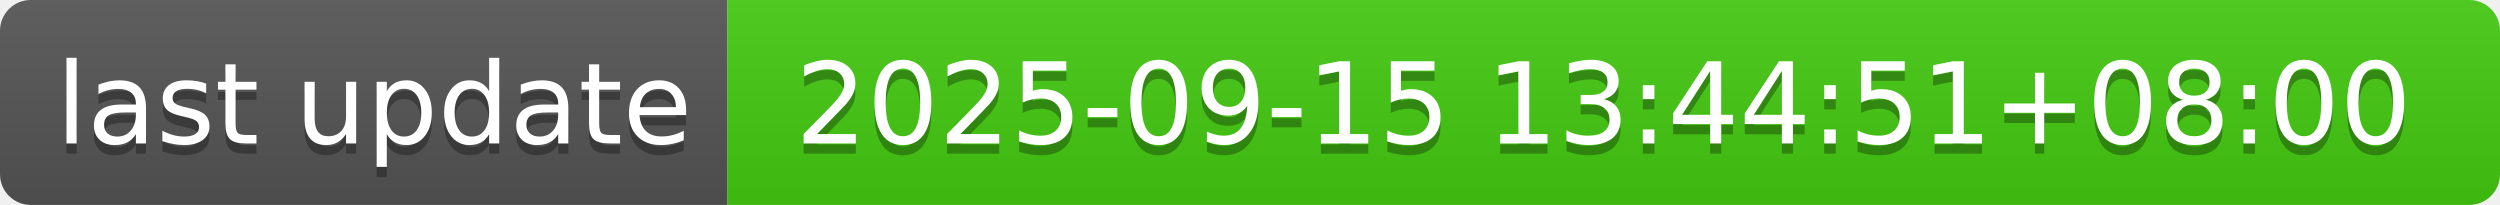
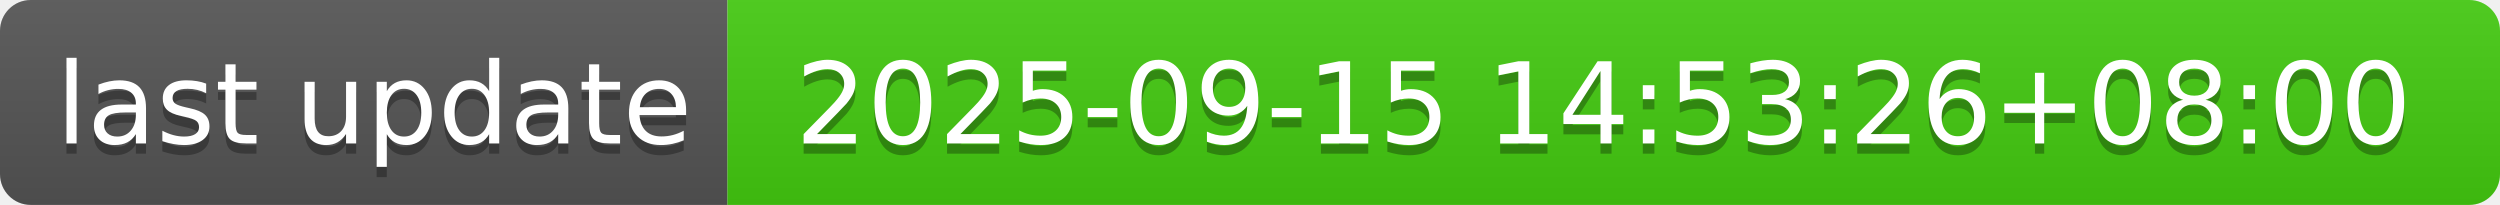
- <svg xmlns="http://www.w3.org/2000/svg" width="244" height="20" role="img" aria-label="last update: 2025-09-15 13:44:51+08:00">
+ <svg xmlns="http://www.w3.org/2000/svg" width="244" height="20" role="img" aria-label="last update: 2025-09-15 14:53:26+08:00">
  <linearGradient id="s" x2="0" y2="100%">
    <stop offset="0" stop-color="#bbb" stop-opacity=".1" />
    <stop offset="1" stop-opacity=".1" />
  </linearGradient>
  <clipPath id="r">
    <rect width="244" height="20" rx="3" fill="#fff" />
  </clipPath>
  <g clip-path="url(#r)">
    <rect width="71" height="20" fill="#555" />
    <rect x="71" width="173" height="20" fill="#4c1" />
    <rect width="244" height="20" fill="url(#s)" />
  </g>
  <g fill="#fff" text-anchor="middle" font-family="Verdana,Geneva,DejaVu Sans,sans-serif" text-rendering="geometricPrecision" font-size="110">
    <text aria-hidden="true" x="365" y="150" fill="#010101" fill-opacity=".3" transform="scale(.1)" textLength="610">last update</text>
    <text x="365" y="140" transform="scale(.1)" fill="#fff" textLength="610">last update</text>
-     <text aria-hidden="true" x="1565" y="150" fill="#010101" fill-opacity=".3" transform="scale(.1)" textLength="1630">2025-09-15 13:44:51+08:00</text>
-     <text x="1565" y="140" transform="scale(.1)" fill="#fff" textLength="1630">2025-09-15 13:44:51+08:00</text>
+     <text aria-hidden="true" x="1565" y="150" fill="#010101" fill-opacity=".3" transform="scale(.1)" textLength="1630">2025-09-15 14:53:26+08:00</text>
+     <text x="1565" y="140" transform="scale(.1)" fill="#fff" textLength="1630">2025-09-15 14:53:26+08:00</text>
  </g>
</svg>
